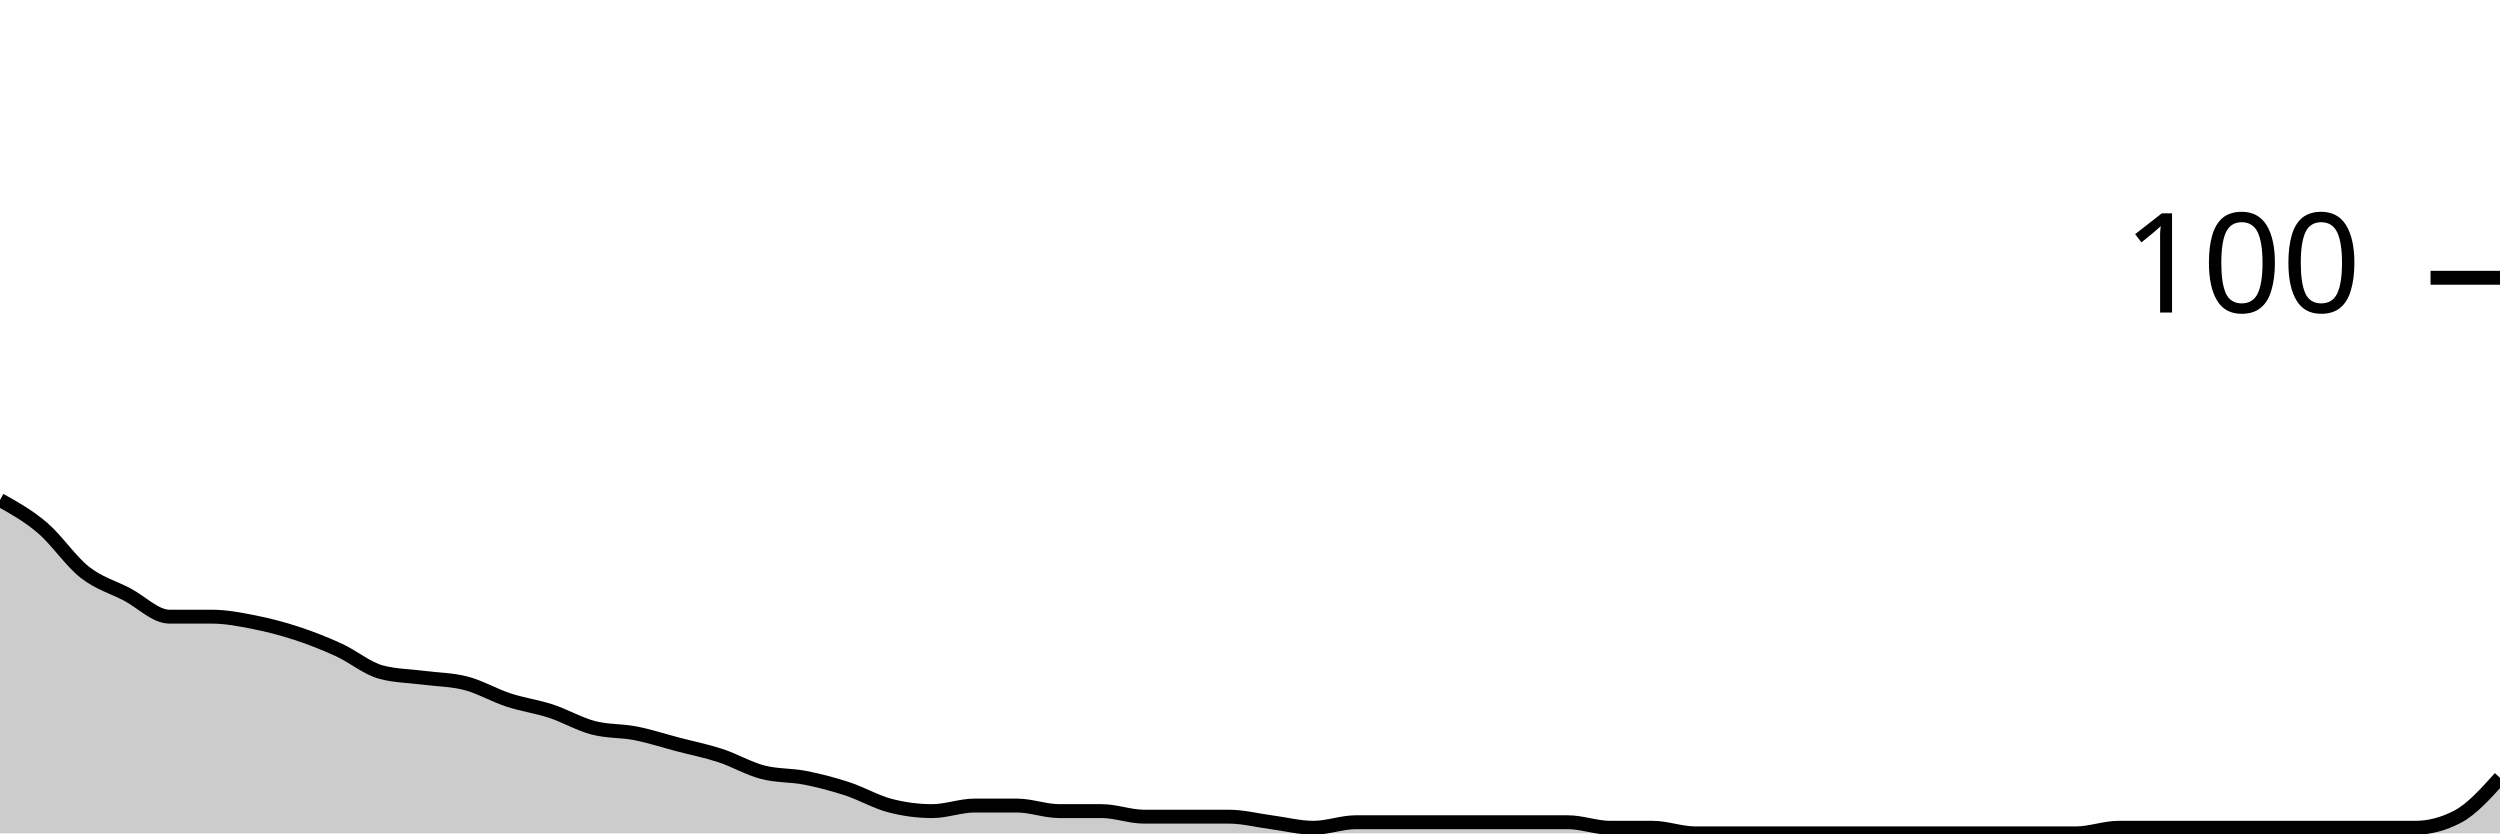
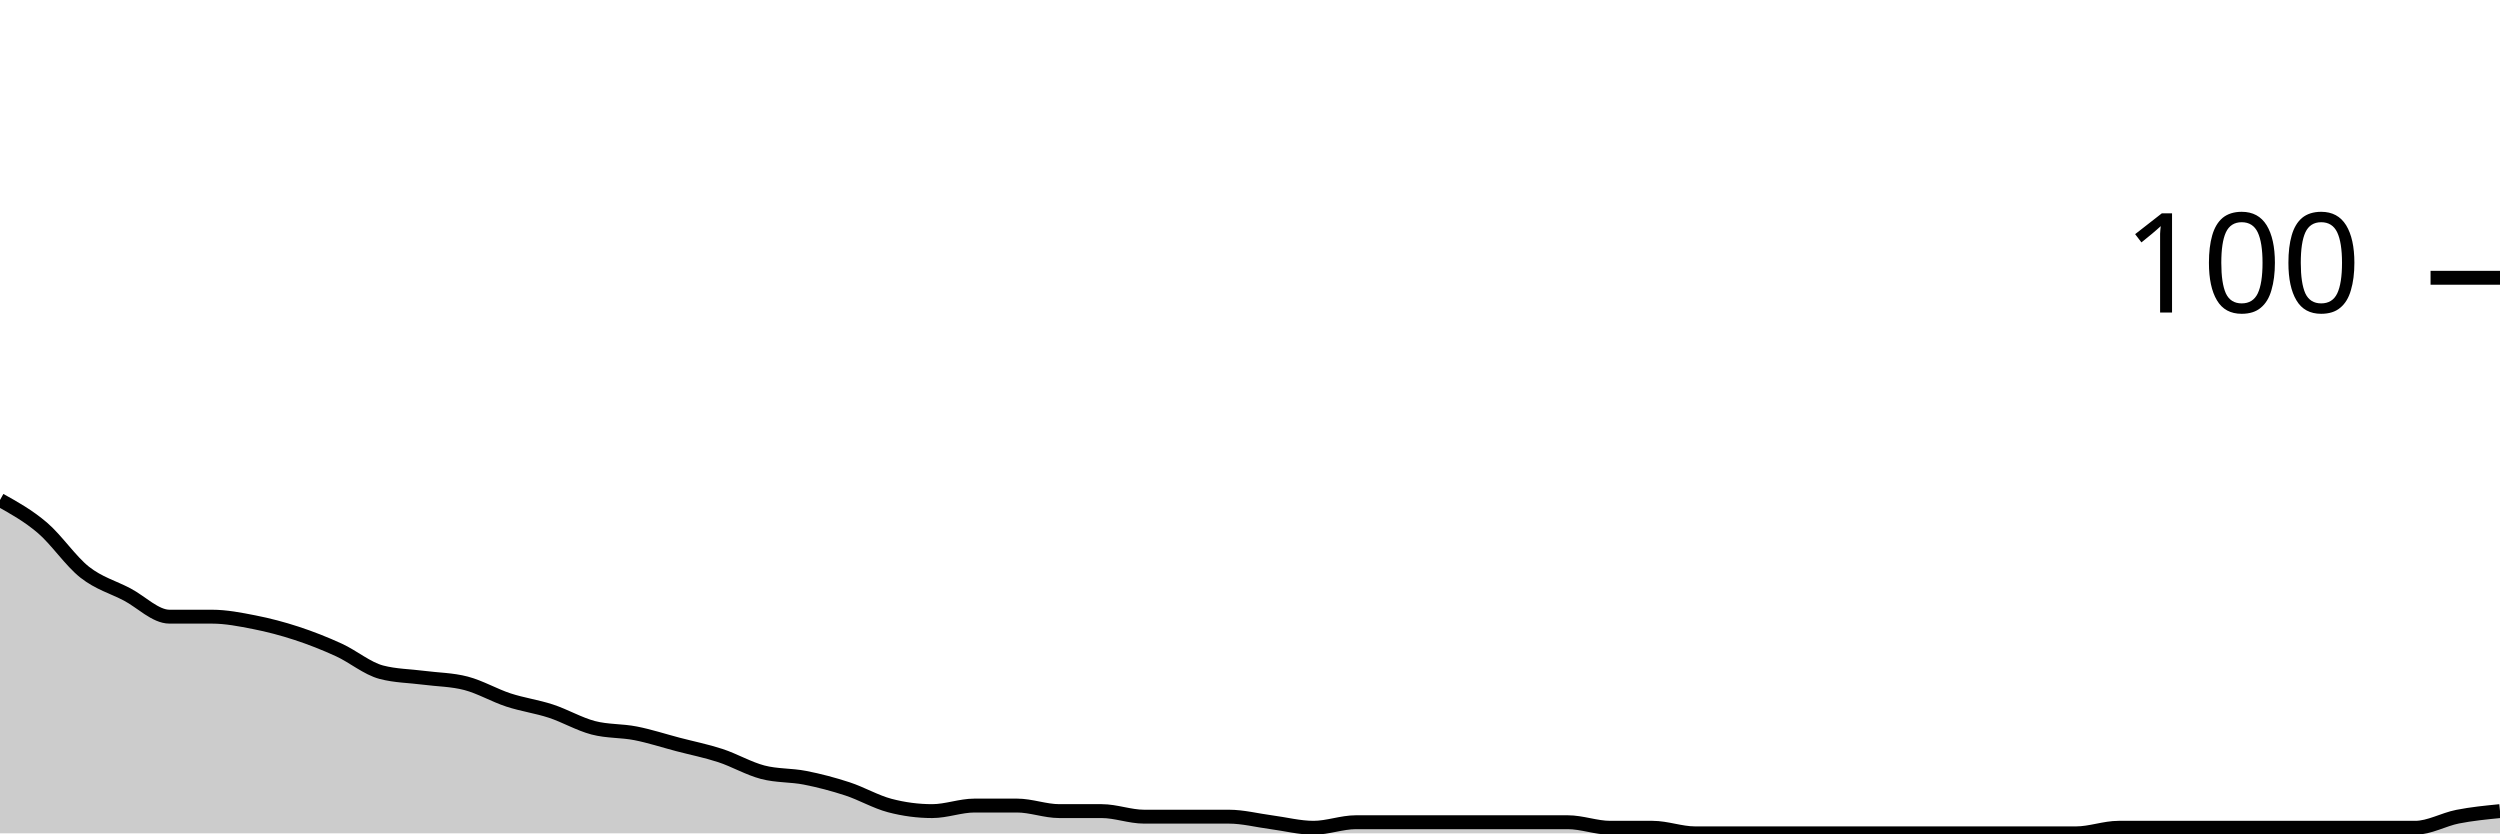
<svg xmlns="http://www.w3.org/2000/svg" viewBox="0 0 180 60">
  <g transform="translate(0,20)">
-     <path class="area" fill="rgba(0, 0, 0, 0.2)" d="M0,16C1.017,16.567,2.034,17.133,3.051,18C4.068,18.867,5.085,20.4,6.102,21.2C7.119,22,8.136,22.267,9.153,22.8C10.169,23.333,11.186,24.4,12.203,24.4C13.22,24.4,14.237,24.4,15.254,24.4C16.271,24.4,17.288,24.6,18.305,24.8C19.322,25,20.339,25.267,21.356,25.6C22.373,25.933,23.39,26.333,24.407,26.8C25.424,27.267,26.441,28.133,27.458,28.4C28.475,28.667,29.492,28.667,30.508,28.8C31.525,28.933,32.542,28.933,33.559,29.2C34.576,29.467,35.593,30.067,36.61,30.4C37.627,30.733,38.644,30.867,39.661,31.2C40.678,31.533,41.695,32.133,42.712,32.4C43.729,32.667,44.746,32.6,45.763,32.8C46.78,33,47.797,33.333,48.814,33.6C49.831,33.867,50.847,34.067,51.864,34.4C52.881,34.733,53.898,35.333,54.915,35.6C55.932,35.867,56.949,35.8,57.966,36C58.983,36.2,60,36.467,61.017,36.8C62.034,37.133,63.051,37.733,64.068,38C65.085,38.267,66.102,38.4,67.119,38.4C68.136,38.4,69.153,38,70.169,38C71.186,38,72.203,38,73.22,38C74.237,38,75.254,38.4,76.271,38.4C77.288,38.4,78.305,38.4,79.322,38.4C80.339,38.4,81.356,38.8,82.373,38.8C83.39,38.8,84.407,38.8,85.424,38.8C86.441,38.8,87.458,38.8,88.475,38.8C89.492,38.8,90.508,39.067,91.525,39.2C92.542,39.333,93.559,39.6,94.576,39.6C95.593,39.6,96.61,39.2,97.627,39.2C98.644,39.2,99.661,39.2,100.678,39.2C101.695,39.2,102.712,39.2,103.729,39.2C104.746,39.2,105.763,39.2,106.78,39.2C107.797,39.2,108.814,39.2,109.831,39.2C110.847,39.2,111.864,39.2,112.881,39.2C113.898,39.2,114.915,39.6,115.932,39.6C116.949,39.6,117.966,39.6,118.983,39.6C120,39.6,121.017,40,122.034,40C123.051,40,124.068,40,125.085,40C126.102,40,127.119,40,128.136,40C129.153,40,130.169,40,131.186,40C132.203,40,133.22,40,134.237,40C135.254,40,136.271,40,137.288,40C138.305,40,139.322,40,140.339,40C141.356,40,142.373,40,143.39,40C144.407,40,145.424,40,146.441,40C147.458,40,148.475,40,149.492,40C150.508,40,151.525,39.6,152.542,39.6C153.559,39.6,154.576,39.6,155.593,39.6C156.61,39.6,157.627,39.6,158.644,39.6C159.661,39.6,160.678,39.6,161.695,39.6C162.712,39.6,163.729,39.6,164.746,39.6C165.763,39.6,166.78,39.6,167.797,39.6C168.814,39.6,169.831,39.6,170.847,39.6C171.864,39.6,172.881,39.6,173.898,39.6C174.915,39.6,175.932,39.333,176.949,38.8C177.966,38.267,178.983,37.133,180,36L180,40C178.983,40,177.966,40,176.949,40C175.932,40,174.915,40,173.898,40C172.881,40,171.864,40,170.847,40C169.831,40,168.814,40,167.797,40C166.78,40,165.763,40,164.746,40C163.729,40,162.712,40,161.695,40C160.678,40,159.661,40,158.644,40C157.627,40,156.61,40,155.593,40C154.576,40,153.559,40,152.542,40C151.525,40,150.508,40,149.492,40C148.475,40,147.458,40,146.441,40C145.424,40,144.407,40,143.39,40C142.373,40,141.356,40,140.339,40C139.322,40,138.305,40,137.288,40C136.271,40,135.254,40,134.237,40C133.22,40,132.203,40,131.186,40C130.169,40,129.153,40,128.136,40C127.119,40,126.102,40,125.085,40C124.068,40,123.051,40,122.034,40C121.017,40,120,40,118.983,40C117.966,40,116.949,40,115.932,40C114.915,40,113.898,40,112.881,40C111.864,40,110.847,40,109.831,40C108.814,40,107.797,40,106.78,40C105.763,40,104.746,40,103.729,40C102.712,40,101.695,40,100.678,40C99.661,40,98.644,40,97.627,40C96.61,40,95.593,40,94.576,40C93.559,40,92.542,40,91.525,40C90.508,40,89.492,40,88.475,40C87.458,40,86.441,40,85.424,40C84.407,40,83.39,40,82.373,40C81.356,40,80.339,40,79.322,40C78.305,40,77.288,40,76.271,40C75.254,40,74.237,40,73.22,40C72.203,40,71.186,40,70.169,40C69.153,40,68.136,40,67.119,40C66.102,40,65.085,40,64.068,40C63.051,40,62.034,40,61.017,40C60,40,58.983,40,57.966,40C56.949,40,55.932,40,54.915,40C53.898,40,52.881,40,51.864,40C50.847,40,49.831,40,48.814,40C47.797,40,46.78,40,45.763,40C44.746,40,43.729,40,42.712,40C41.695,40,40.678,40,39.661,40C38.644,40,37.627,40,36.61,40C35.593,40,34.576,40,33.559,40C32.542,40,31.525,40,30.508,40C29.492,40,28.475,40,27.458,40C26.441,40,25.424,40,24.407,40C23.39,40,22.373,40,21.356,40C20.339,40,19.322,40,18.305,40C17.288,40,16.271,40,15.254,40C14.237,40,13.22,40,12.203,40C11.186,40,10.169,40,9.153,40C8.136,40,7.119,40,6.102,40C5.085,40,4.068,40,3.051,40C2.034,40,1.017,40,0,40Z" />
-     <path class="line" stroke="black" fill="none" d="M0,16C1.017,16.567,2.034,17.133,3.051,18C4.068,18.867,5.085,20.4,6.102,21.2C7.119,22,8.136,22.267,9.153,22.8C10.169,23.333,11.186,24.4,12.203,24.4C13.22,24.4,14.237,24.4,15.254,24.4C16.271,24.4,17.288,24.6,18.305,24.8C19.322,25,20.339,25.267,21.356,25.6C22.373,25.933,23.39,26.333,24.407,26.8C25.424,27.267,26.441,28.133,27.458,28.4C28.475,28.667,29.492,28.667,30.508,28.8C31.525,28.933,32.542,28.933,33.559,29.2C34.576,29.467,35.593,30.067,36.61,30.4C37.627,30.733,38.644,30.867,39.661,31.2C40.678,31.533,41.695,32.133,42.712,32.4C43.729,32.667,44.746,32.6,45.763,32.8C46.78,33,47.797,33.333,48.814,33.6C49.831,33.867,50.847,34.067,51.864,34.4C52.881,34.733,53.898,35.333,54.915,35.6C55.932,35.867,56.949,35.8,57.966,36C58.983,36.2,60,36.467,61.017,36.8C62.034,37.133,63.051,37.733,64.068,38C65.085,38.267,66.102,38.4,67.119,38.4C68.136,38.4,69.153,38,70.169,38C71.186,38,72.203,38,73.22,38C74.237,38,75.254,38.4,76.271,38.4C77.288,38.4,78.305,38.4,79.322,38.4C80.339,38.4,81.356,38.8,82.373,38.8C83.39,38.8,84.407,38.8,85.424,38.8C86.441,38.8,87.458,38.8,88.475,38.8C89.492,38.8,90.508,39.067,91.525,39.2C92.542,39.333,93.559,39.6,94.576,39.6C95.593,39.6,96.61,39.2,97.627,39.2C98.644,39.2,99.661,39.2,100.678,39.2C101.695,39.2,102.712,39.2,103.729,39.2C104.746,39.2,105.763,39.2,106.78,39.2C107.797,39.2,108.814,39.2,109.831,39.2C110.847,39.2,111.864,39.2,112.881,39.2C113.898,39.2,114.915,39.6,115.932,39.6C116.949,39.6,117.966,39.6,118.983,39.6C120,39.6,121.017,40,122.034,40C123.051,40,124.068,40,125.085,40C126.102,40,127.119,40,128.136,40C129.153,40,130.169,40,131.186,40C132.203,40,133.22,40,134.237,40C135.254,40,136.271,40,137.288,40C138.305,40,139.322,40,140.339,40C141.356,40,142.373,40,143.39,40C144.407,40,145.424,40,146.441,40C147.458,40,148.475,40,149.492,40C150.508,40,151.525,39.6,152.542,39.6C153.559,39.6,154.576,39.6,155.593,39.6C156.61,39.6,157.627,39.6,158.644,39.6C159.661,39.6,160.678,39.6,161.695,39.6C162.712,39.6,163.729,39.6,164.746,39.6C165.763,39.6,166.78,39.6,167.797,39.6C168.814,39.6,169.831,39.6,170.847,39.6C171.864,39.6,172.881,39.6,173.898,39.6C174.915,39.6,175.932,39.333,176.949,38.8C177.966,38.267,178.983,37.133,180,36" />
+     <path class="area" fill="rgba(0, 0, 0, 0.2)" d="M0,16C1.017,16.567,2.034,17.133,3.051,18C4.068,18.867,5.085,20.4,6.102,21.2C7.119,22,8.136,22.267,9.153,22.8C10.169,23.333,11.186,24.4,12.203,24.4C13.22,24.4,14.237,24.4,15.254,24.4C16.271,24.4,17.288,24.6,18.305,24.8C19.322,25,20.339,25.267,21.356,25.6C22.373,25.933,23.39,26.333,24.407,26.8C25.424,27.267,26.441,28.133,27.458,28.4C28.475,28.667,29.492,28.667,30.508,28.8C31.525,28.933,32.542,28.933,33.559,29.2C34.576,29.467,35.593,30.067,36.61,30.4C37.627,30.733,38.644,30.867,39.661,31.2C40.678,31.533,41.695,32.133,42.712,32.4C43.729,32.667,44.746,32.6,45.763,32.8C46.78,33,47.797,33.333,48.814,33.6C49.831,33.867,50.847,34.067,51.864,34.4C52.881,34.733,53.898,35.333,54.915,35.6C55.932,35.867,56.949,35.8,57.966,36C58.983,36.2,60,36.467,61.017,36.8C62.034,37.133,63.051,37.733,64.068,38C65.085,38.267,66.102,38.4,67.119,38.4C68.136,38.4,69.153,38,70.169,38C71.186,38,72.203,38,73.22,38C74.237,38,75.254,38.4,76.271,38.4C77.288,38.4,78.305,38.4,79.322,38.4C80.339,38.4,81.356,38.8,82.373,38.8C83.39,38.8,84.407,38.8,85.424,38.8C86.441,38.8,87.458,38.8,88.475,38.8C89.492,38.8,90.508,39.067,91.525,39.2C92.542,39.333,93.559,39.6,94.576,39.6C95.593,39.6,96.61,39.2,97.627,39.2C98.644,39.2,99.661,39.2,100.678,39.2C101.695,39.2,102.712,39.2,103.729,39.2C104.746,39.2,105.763,39.2,106.78,39.2C107.797,39.2,108.814,39.2,109.831,39.2C110.847,39.2,111.864,39.2,112.881,39.2C113.898,39.2,114.915,39.6,115.932,39.6C116.949,39.6,117.966,39.6,118.983,39.6C120,39.6,121.017,40,122.034,40C123.051,40,124.068,40,125.085,40C126.102,40,127.119,40,128.136,40C129.153,40,130.169,40,131.186,40C132.203,40,133.22,40,134.237,40C135.254,40,136.271,40,137.288,40C138.305,40,139.322,40,140.339,40C141.356,40,142.373,40,143.39,40C144.407,40,145.424,40,146.441,40C147.458,40,148.475,40,149.492,40C150.508,40,151.525,39.6,152.542,39.6C153.559,39.6,154.576,39.6,155.593,39.6C156.61,39.6,157.627,39.6,158.644,39.6C159.661,39.6,160.678,39.6,161.695,39.6C162.712,39.6,163.729,39.6,164.746,39.6C165.763,39.6,166.78,39.6,167.797,39.6C168.814,39.6,169.831,39.6,170.847,39.6C171.864,39.6,172.881,39.6,173.898,39.6C174.915,39.6,175.932,39,176.949,38.8C177.966,38.6,178.983,38.5,180,38.4L180,40C178.983,40,177.966,40,176.949,40C175.932,40,174.915,40,173.898,40C172.881,40,171.864,40,170.847,40C169.831,40,168.814,40,167.797,40C166.78,40,165.763,40,164.746,40C163.729,40,162.712,40,161.695,40C160.678,40,159.661,40,158.644,40C157.627,40,156.61,40,155.593,40C154.576,40,153.559,40,152.542,40C151.525,40,150.508,40,149.492,40C148.475,40,147.458,40,146.441,40C145.424,40,144.407,40,143.39,40C142.373,40,141.356,40,140.339,40C139.322,40,138.305,40,137.288,40C136.271,40,135.254,40,134.237,40C133.22,40,132.203,40,131.186,40C130.169,40,129.153,40,128.136,40C127.119,40,126.102,40,125.085,40C124.068,40,123.051,40,122.034,40C121.017,40,120,40,118.983,40C117.966,40,116.949,40,115.932,40C114.915,40,113.898,40,112.881,40C111.864,40,110.847,40,109.831,40C108.814,40,107.797,40,106.78,40C105.763,40,104.746,40,103.729,40C102.712,40,101.695,40,100.678,40C99.661,40,98.644,40,97.627,40C96.61,40,95.593,40,94.576,40C93.559,40,92.542,40,91.525,40C90.508,40,89.492,40,88.475,40C87.458,40,86.441,40,85.424,40C84.407,40,83.39,40,82.373,40C81.356,40,80.339,40,79.322,40C78.305,40,77.288,40,76.271,40C75.254,40,74.237,40,73.22,40C72.203,40,71.186,40,70.169,40C69.153,40,68.136,40,67.119,40C66.102,40,65.085,40,64.068,40C63.051,40,62.034,40,61.017,40C60,40,58.983,40,57.966,40C56.949,40,55.932,40,54.915,40C53.898,40,52.881,40,51.864,40C50.847,40,49.831,40,48.814,40C47.797,40,46.78,40,45.763,40C44.746,40,43.729,40,42.712,40C41.695,40,40.678,40,39.661,40C38.644,40,37.627,40,36.61,40C35.593,40,34.576,40,33.559,40C32.542,40,31.525,40,30.508,40C29.492,40,28.475,40,27.458,40C26.441,40,25.424,40,24.407,40C23.39,40,22.373,40,21.356,40C20.339,40,19.322,40,18.305,40C17.288,40,16.271,40,15.254,40C14.237,40,13.22,40,12.203,40C11.186,40,10.169,40,9.153,40C8.136,40,7.119,40,6.102,40C5.085,40,4.068,40,3.051,40C2.034,40,1.017,40,0,40Z" />
+     <path class="line" stroke="black" fill="none" d="M0,16C1.017,16.567,2.034,17.133,3.051,18C4.068,18.867,5.085,20.4,6.102,21.2C7.119,22,8.136,22.267,9.153,22.8C10.169,23.333,11.186,24.4,12.203,24.4C13.22,24.4,14.237,24.4,15.254,24.4C16.271,24.4,17.288,24.6,18.305,24.8C19.322,25,20.339,25.267,21.356,25.6C22.373,25.933,23.39,26.333,24.407,26.8C25.424,27.267,26.441,28.133,27.458,28.4C28.475,28.667,29.492,28.667,30.508,28.8C31.525,28.933,32.542,28.933,33.559,29.2C34.576,29.467,35.593,30.067,36.61,30.4C37.627,30.733,38.644,30.867,39.661,31.2C40.678,31.533,41.695,32.133,42.712,32.4C43.729,32.667,44.746,32.6,45.763,32.8C46.78,33,47.797,33.333,48.814,33.6C49.831,33.867,50.847,34.067,51.864,34.4C52.881,34.733,53.898,35.333,54.915,35.6C55.932,35.867,56.949,35.8,57.966,36C58.983,36.2,60,36.467,61.017,36.8C62.034,37.133,63.051,37.733,64.068,38C65.085,38.267,66.102,38.4,67.119,38.4C68.136,38.4,69.153,38,70.169,38C71.186,38,72.203,38,73.22,38C74.237,38,75.254,38.4,76.271,38.4C77.288,38.4,78.305,38.4,79.322,38.4C80.339,38.4,81.356,38.8,82.373,38.8C83.39,38.8,84.407,38.8,85.424,38.8C86.441,38.8,87.458,38.8,88.475,38.8C89.492,38.8,90.508,39.067,91.525,39.2C92.542,39.333,93.559,39.6,94.576,39.6C95.593,39.6,96.61,39.2,97.627,39.2C98.644,39.2,99.661,39.2,100.678,39.2C101.695,39.2,102.712,39.2,103.729,39.2C104.746,39.2,105.763,39.2,106.78,39.2C107.797,39.2,108.814,39.2,109.831,39.2C110.847,39.2,111.864,39.2,112.881,39.2C113.898,39.2,114.915,39.6,115.932,39.6C116.949,39.6,117.966,39.6,118.983,39.6C120,39.6,121.017,40,122.034,40C123.051,40,124.068,40,125.085,40C126.102,40,127.119,40,128.136,40C129.153,40,130.169,40,131.186,40C132.203,40,133.22,40,134.237,40C135.254,40,136.271,40,137.288,40C138.305,40,139.322,40,140.339,40C141.356,40,142.373,40,143.39,40C144.407,40,145.424,40,146.441,40C147.458,40,148.475,40,149.492,40C150.508,40,151.525,39.6,152.542,39.6C153.559,39.6,154.576,39.6,155.593,39.6C156.61,39.6,157.627,39.6,158.644,39.6C159.661,39.6,160.678,39.6,161.695,39.6C162.712,39.6,163.729,39.6,164.746,39.6C165.763,39.6,166.78,39.6,167.797,39.6C168.814,39.6,169.831,39.6,170.847,39.6C171.864,39.6,172.881,39.6,173.898,39.6C174.915,39.6,175.932,39,176.949,38.8C177.966,38.6,178.983,38.5,180,38.4" />
    <path class="axis-ceiling" stroke-width="1" stroke="black" fill="none" d="M175,0L180,0" />
    <text class="axis-ceiling-label" font-family="sans-serif" text-anchor="end" font-size="10px" x="170" y="2.5">100</text>
  </g>
</svg>
